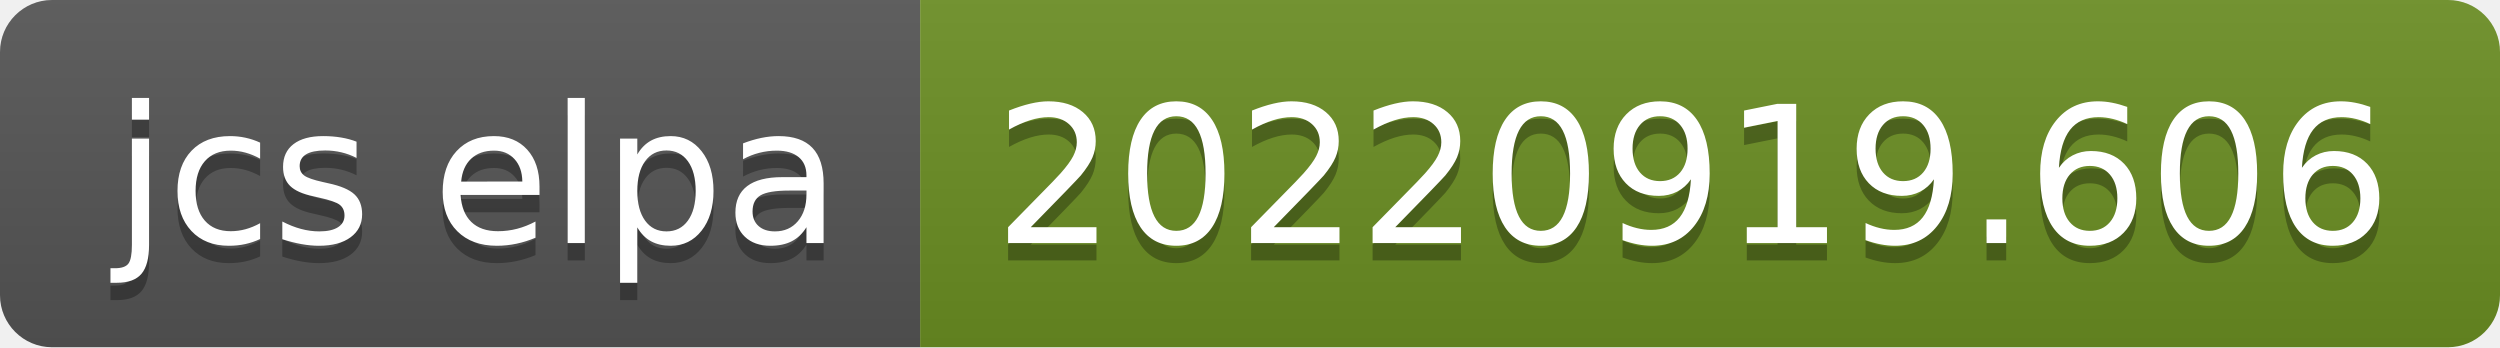
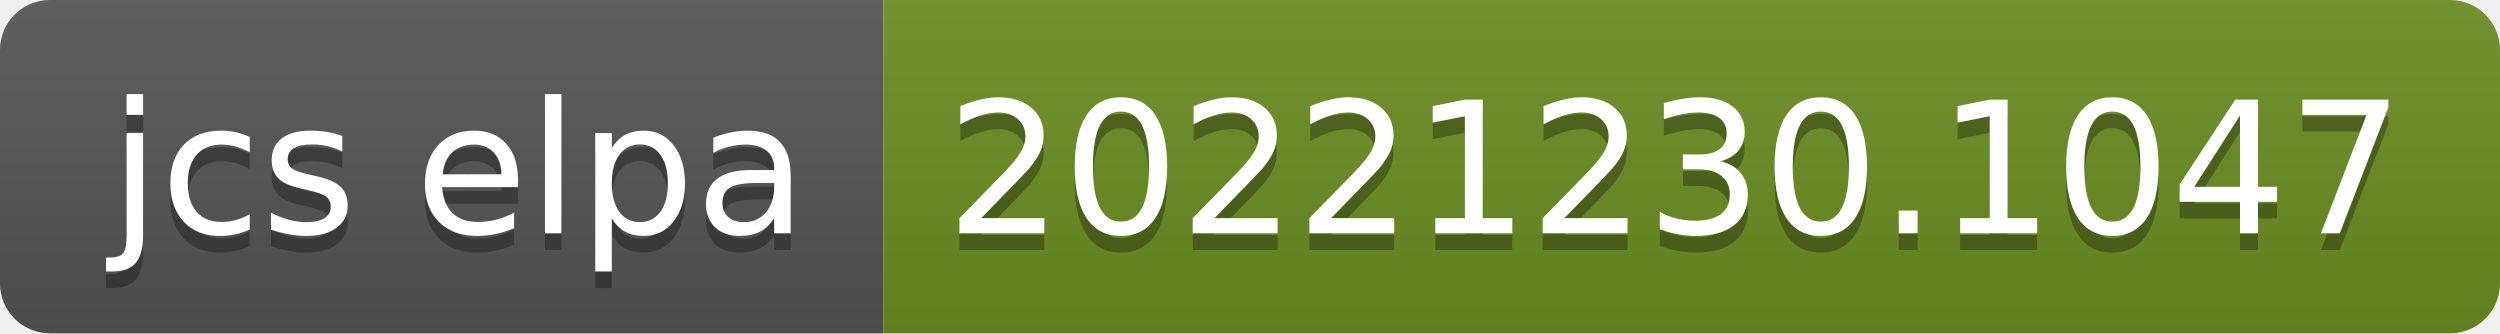
- <svg xmlns="http://www.w3.org/2000/svg" width="144" height="20" role="img" aria-label="jcs elpa: 20220919.606">
+ <svg xmlns="http://www.w3.org/2000/svg" width="150" height="20" role="img" aria-label="jcs elpa: 20221230.1047">
  <linearGradient id="s" x2="0" y2="100%">
    <stop offset="0" stop-color="#bbb" stop-opacity=".1" />
    <stop offset="1" stop-opacity=".1" />
  </linearGradient>
  <clipPath id="r">
-     <rect width="144" height="20" rx="3" fill="#fff" />
+     <rect width="150" height="20" rx="3" fill="#fff" />
  </clipPath>
  <g clip-path="url(#r)">
    <rect width="53" height="20" fill="#555" />
-     <rect x="53" width="91" height="20" fill="#6b8e23" />
-     <rect width="144" height="20" fill="url(#s)" />
+     <rect x="53" width="97" height="20" fill="#6b8e23" />
+     <rect width="150" height="20" fill="url(#s)" />
  </g>
  <g fill="#fff" text-anchor="middle" font-family="Verdana,Geneva,DejaVu Sans,sans-serif" text-rendering="geometricPrecision" font-size="110">
    <text aria-hidden="true" x="275" y="150" fill="#010101" fill-opacity=".3" transform="scale(.1)" textLength="430">jcs elpa</text>
    <text x="275" y="140" transform="scale(.1)" fill="#fff" textLength="430">jcs elpa</text>
-     <text aria-hidden="true" x="975" y="150" fill="#010101" fill-opacity=".3" transform="scale(.1)" textLength="810">20220919.606</text>
-     <text x="975" y="140" transform="scale(.1)" fill="#fff" textLength="810">20220919.606</text>
+     <text aria-hidden="true" x="1005" y="150" fill="#010101" fill-opacity=".3" transform="scale(.1)" textLength="870">20221230.1047</text>
+     <text x="1005" y="140" transform="scale(.1)" fill="#fff" textLength="870">20221230.1047</text>
  </g>
</svg>
